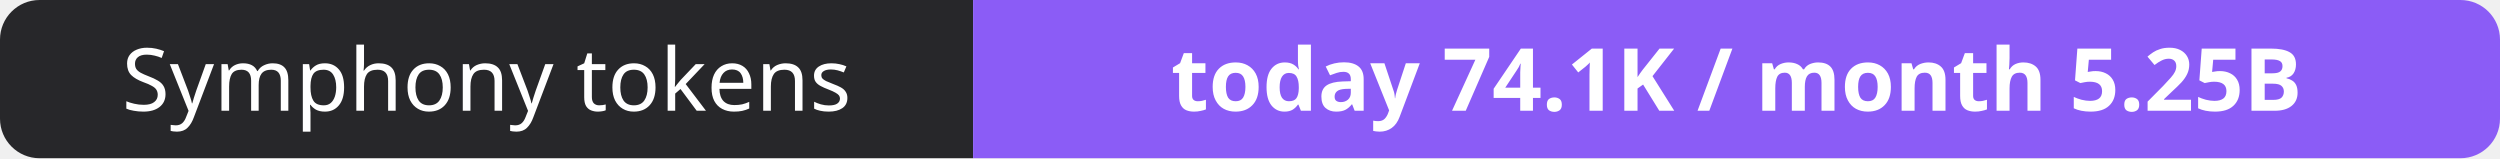
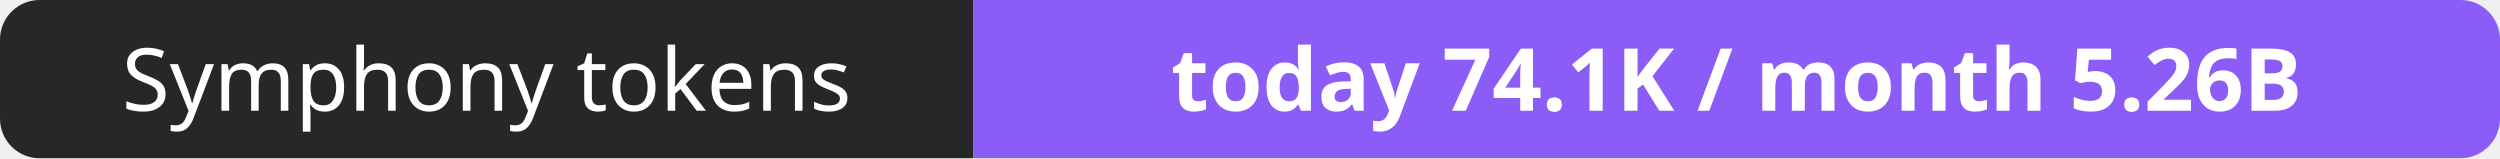
- <svg xmlns="http://www.w3.org/2000/svg" width="316" height="20" role="img" aria-label="Symphony tokens: today 74.1K / month 5.25B">
+ <svg xmlns="http://www.w3.org/2000/svg" width="316" height="20" role="img" aria-label="Symphony tokens: today 74.1K / month 5.26B">
  <clipPath id="r">
    <rect width="316" height="20" rx="5" fill="#fff" />
  </clipPath>
  <g clip-path="url(#r)">
    <rect width="123" height="20" fill="#27272a" />
    <rect x="123" width="193" height="20" fill="#8b5cf6" />
  </g>
  <g fill="#fff" text-anchor="middle" font-family="Verdana,Geneva,sans-serif" font-size="11">
    <text x="61.5" y="14">Symphony tokens</text>
-     <text x="219.5" y="14" font-weight="700">today 74.1K / month 5.25B</text>
+     <text x="219.5" y="14" font-weight="700">today 74.1K / month 5.26B</text>
  </g>
</svg>
